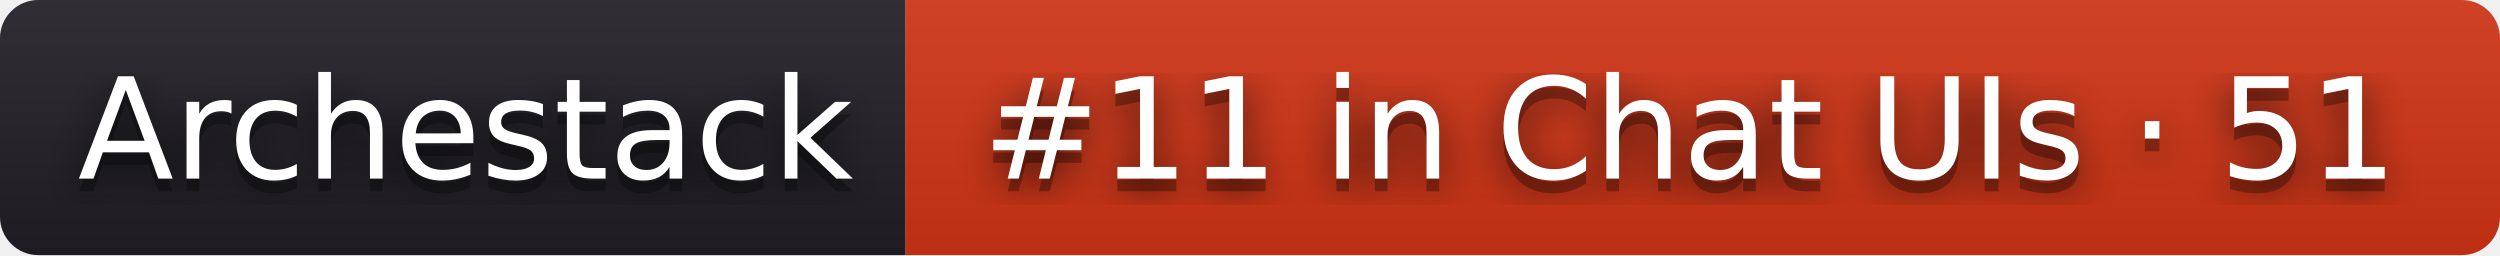
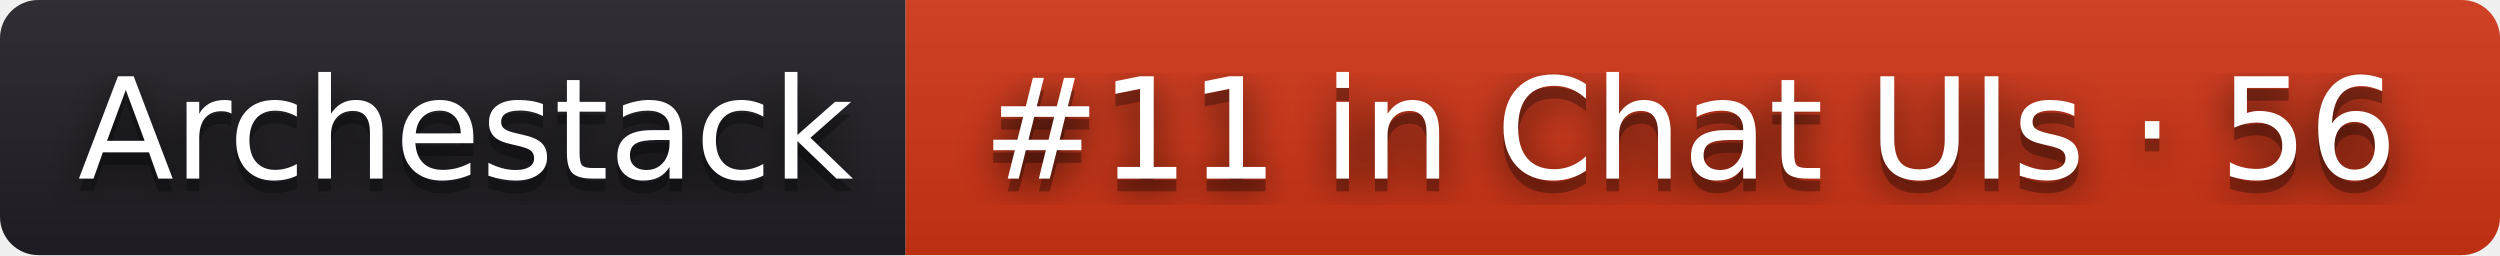
- <svg xmlns="http://www.w3.org/2000/svg" width="196" height="20" role="img" aria-label="Archestack: #11 in Chat UIs · 51">
+ <svg xmlns="http://www.w3.org/2000/svg" width="196" height="20" role="img" aria-label="Archestack: #11 in Chat UIs · 56">
  <filter id="blur">
    <feGaussianBlur stdDeviation="16" />
  </filter>
  <linearGradient id="s" x2="0" y2="100%">
    <stop offset="0" stop-color="#bbb" stop-opacity=".1" />
    <stop offset="1" stop-opacity=".1" />
  </linearGradient>
  <clipPath id="r">
    <rect width="196" height="20" rx="3" />
  </clipPath>
  <g clip-path="url(#r)">
    <rect width="71" height="20" fill="#211f26" />
    <rect x="71" width="125" height="20" fill="#d13415" />
    <rect width="196" height="20" fill="url(#s)" />
  </g>
  <g fill="#fff" text-anchor="middle" font-family="Verdana,Geneva,DejaVu Sans,sans-serif" text-rendering="geometricPrecision" font-size="110">
    <g transform="scale(.1)">
      <g aria-hidden="true" fill="#010101">
        <text x="365" y="150" fill-opacity=".8" filter="url(#blur)" textLength="610">Archestack</text>
        <text x="365" y="150" fill-opacity=".3" textLength="610">Archestack</text>
      </g>
      <text x="365" y="140" textLength="610">Archestack</text>
    </g>
    <g transform="scale(.1)">
      <g aria-hidden="true" fill="#010101">
-         <text x="1325" y="150" fill-opacity=".8" filter="url(#blur)" textLength="1150">#11 in Chat UIs · 51</text>
-         <text x="1325" y="150" fill-opacity=".3" textLength="1150">#11 in Chat UIs · 51</text>
+         <text x="1325" y="150" fill-opacity=".8" filter="url(#blur)" textLength="1150">#11 in Chat UIs · 56</text>
+         <text x="1325" y="150" fill-opacity=".3" textLength="1150">#11 in Chat UIs · 56</text>
      </g>
-       <text x="1325" y="140" textLength="1150">#11 in Chat UIs · 51</text>
+       <text x="1325" y="140" textLength="1150">#11 in Chat UIs · 56</text>
    </g>
  </g>
</svg>
